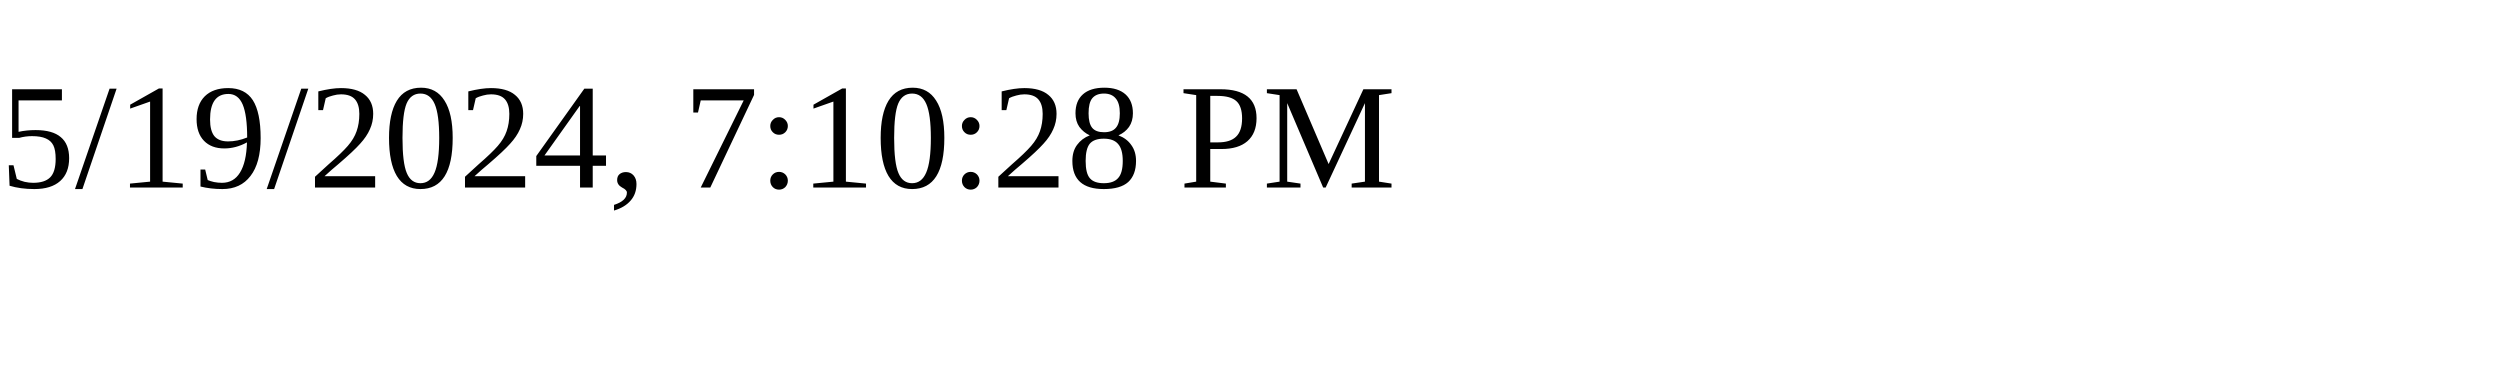
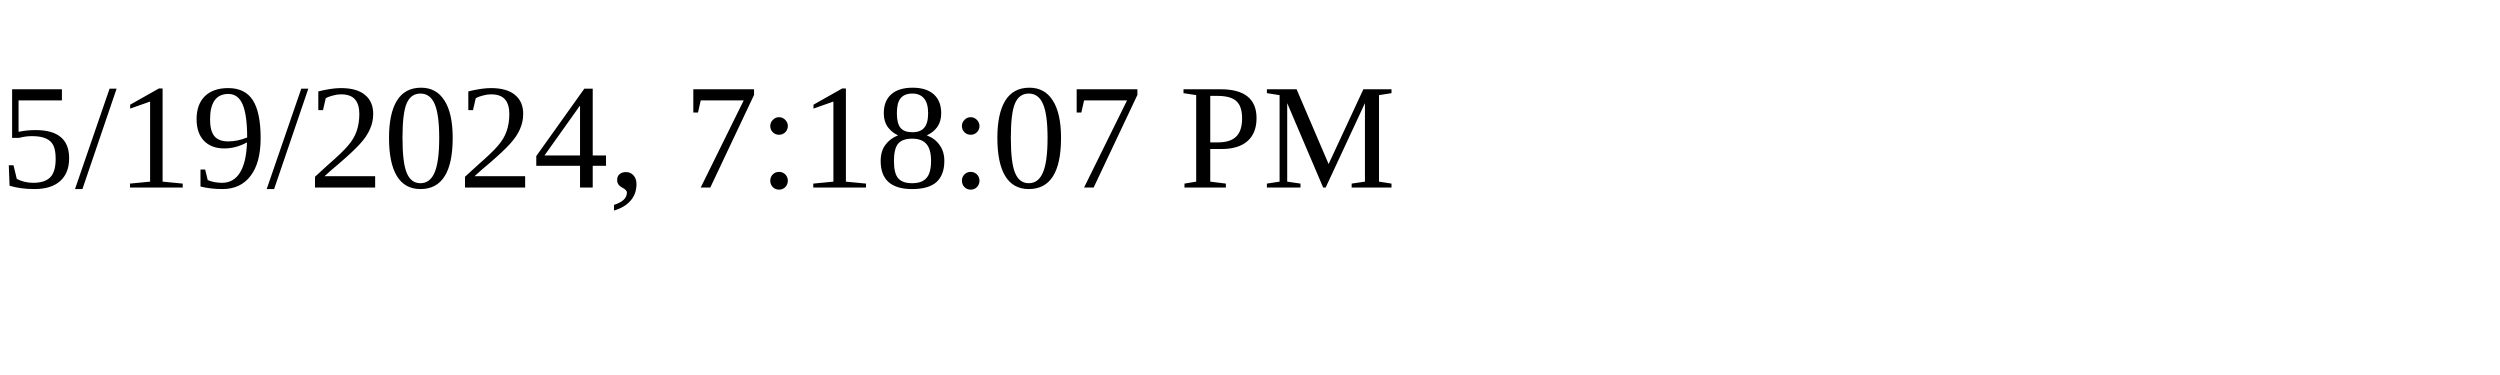
<svg xmlns="http://www.w3.org/2000/svg" height="30" width="200">
-   <text x="0" y="15">5/19/2024, 7:10:28 PM</text>
+   <text x="0" y="15">5/19/2024, 7:18:07 PM</text>
</svg>
